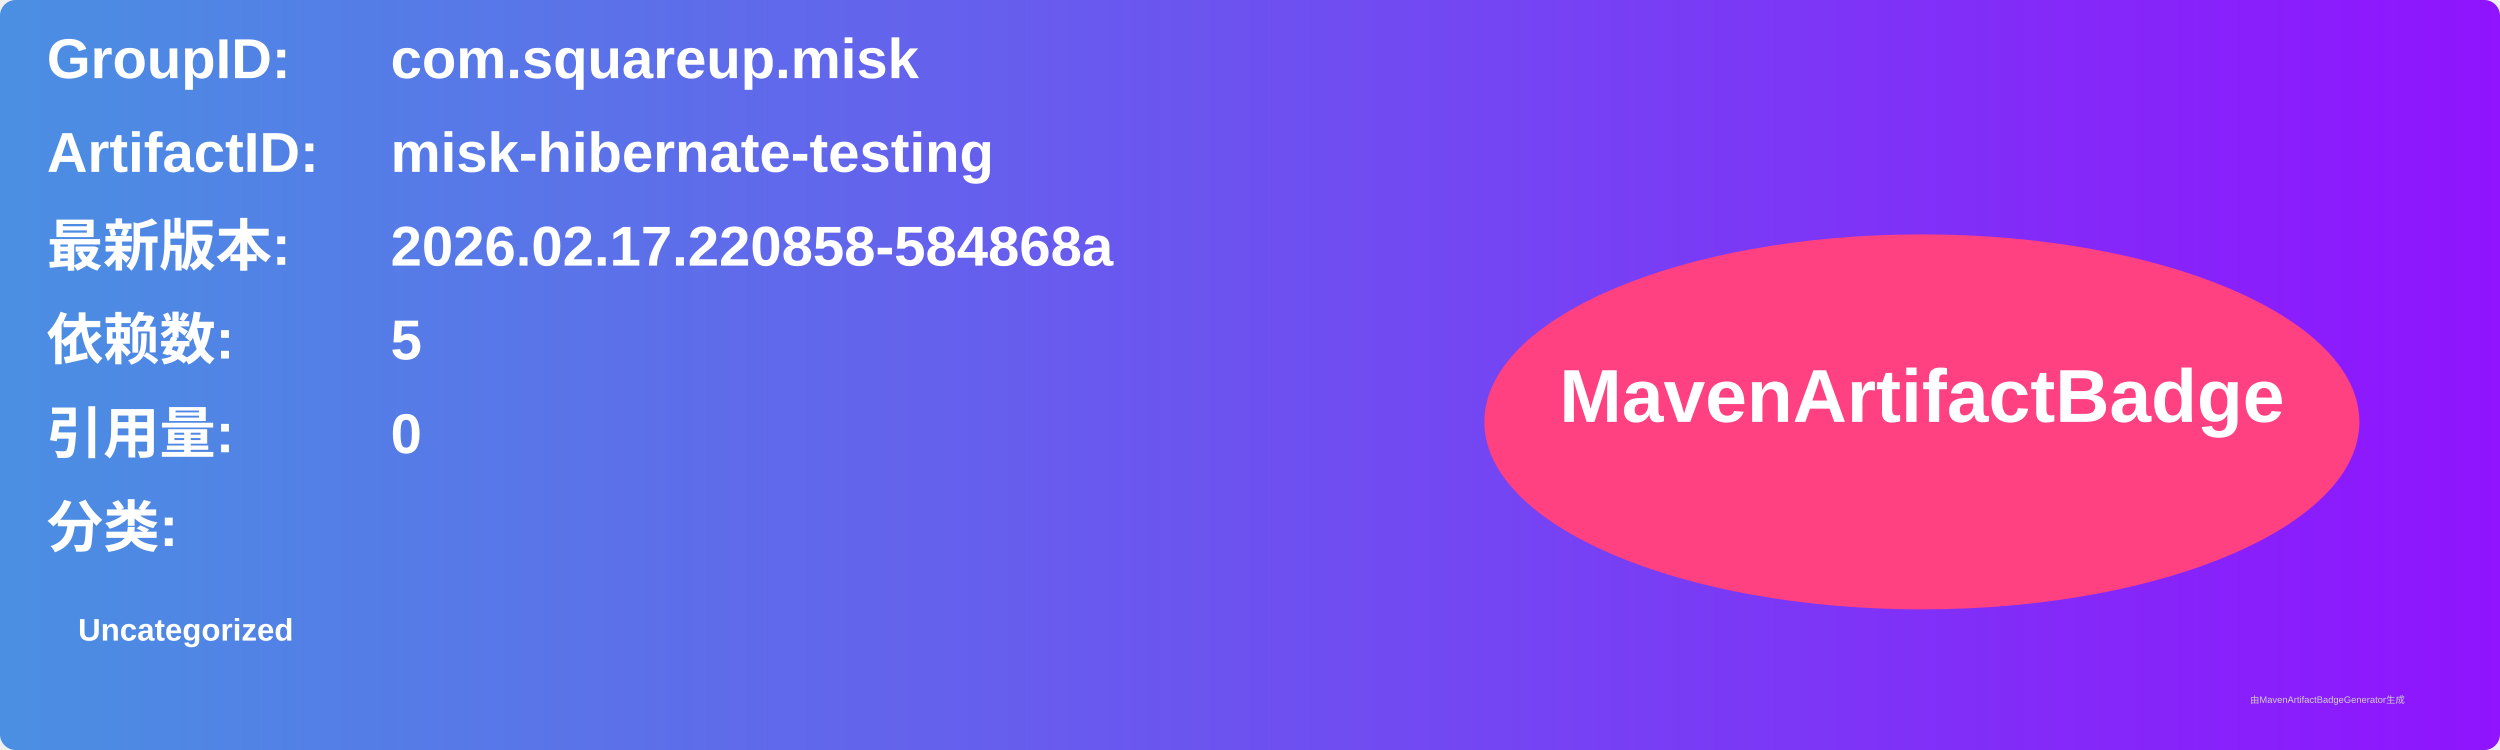
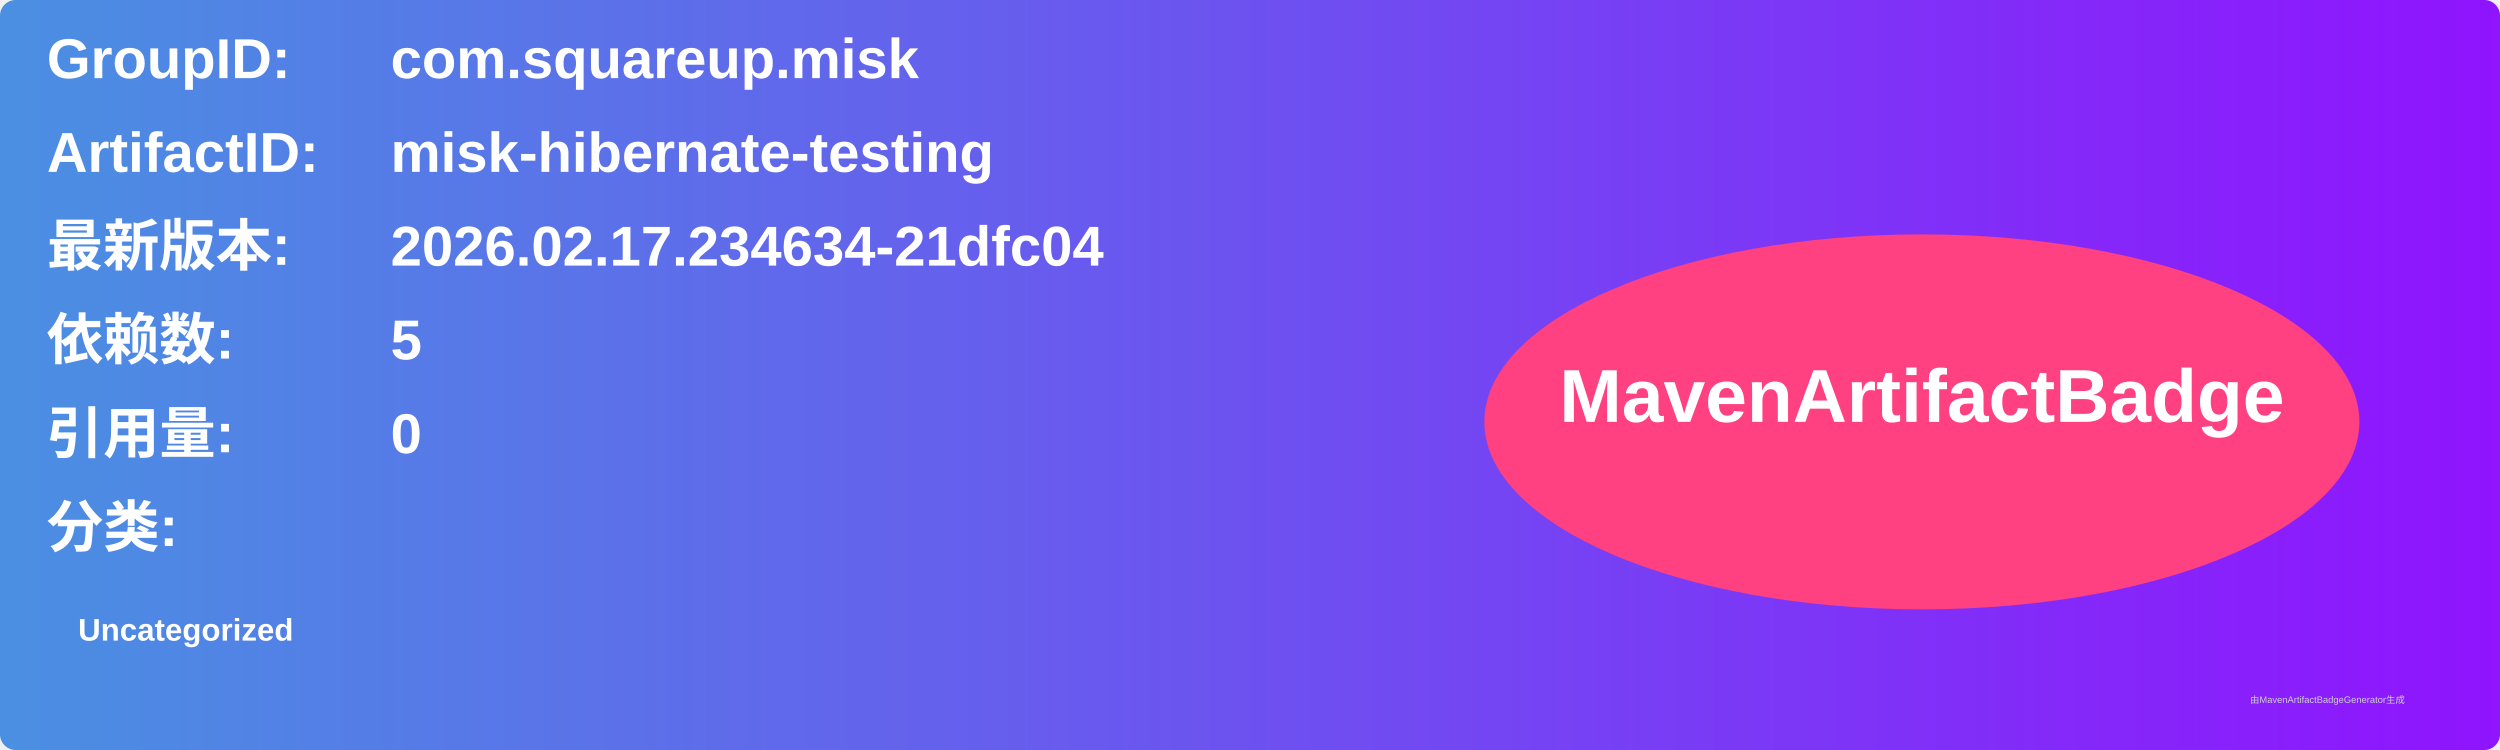
<svg xmlns="http://www.w3.org/2000/svg" width="800" height="240" viewBox="0 0 800 240">
  <linearGradient id="grad" x1="0%" y1="0%" x2="100%" y2="0%">
    <stop offset="0%" stop-color="#4a90e2" />
    <stop offset="100%" stop-color="#9013fe" />
  </linearGradient>
  <rect width="100%" height="100%" rx="5" ry="5" fill="url(#grad)" />
  <g transform="translate(15, 15)">
    <text x="0" y="10" font-family="Arial" font-size="18" fill="white" font-weight="bold" width="260">GroupID:</text>
    <text x="110" y="10" font-family="Arial" font-size="18" fill="white" font-weight="bold" width="460">com.squareup.misk</text>
    <text x="0" y="40" font-family="Arial" font-size="18" fill="white" font-weight="bold" width="260">ArtifactID:</text>
    <text x="110" y="40" font-family="Arial" font-size="18" fill="white" font-weight="bold" width="460">misk-hibernate-testing</text>
    <text x="0" y="70" font-family="Arial" font-size="18" fill="white" font-weight="bold">最新版本:</text>
    <text x="110" y="70" font-family="Arial" font-size="18" fill="white" font-weight="bold">
-       <tspan font-weight="bold">2026.02.17.220858-584868a</tspan>
+       <tspan font-weight="bold">2026.02.17.234634-21dfc04</tspan>
    </text>
    <text x="0" y="100" font-family="Arial" font-size="18" fill="white" font-weight="bold">依赖数: </text>
    <text x="110" y="100" font-family="Arial" font-size="18" fill="white">
      <tspan font-weight="bold">5</tspan>
    </text>
    <text x="0" y="130" font-family="Arial" font-size="18" fill="white" font-weight="bold">引用量: </text>
    <text x="110" y="130" font-family="Arial" font-size="18" fill="white">
      <tspan font-weight="bold">0</tspan>
    </text>
    <text x="0" y="160" font-family="Arial" font-size="18" fill="white" font-weight="bold">分类:</text>
    <text x="10" y="190" font-family="Arial" font-size="10" fill="white">
      <tspan font-weight="bold">Uncategorized</tspan>
    </text>
    <ellipse cx="600" cy="120" rx="140" ry="60" fill="#ff4081" />
    <text x="600" y="120" text-anchor="middle" font-family="Arial" font-size="24" fill="white" font-weight="bold">MavenArtifactBadge</text>
  </g>
  <text x="720" y="225" font-family="Arial" font-size="3" fill="#d0d0d0">由MavenArtifactBadgeGenerator生成</text>
</svg>
